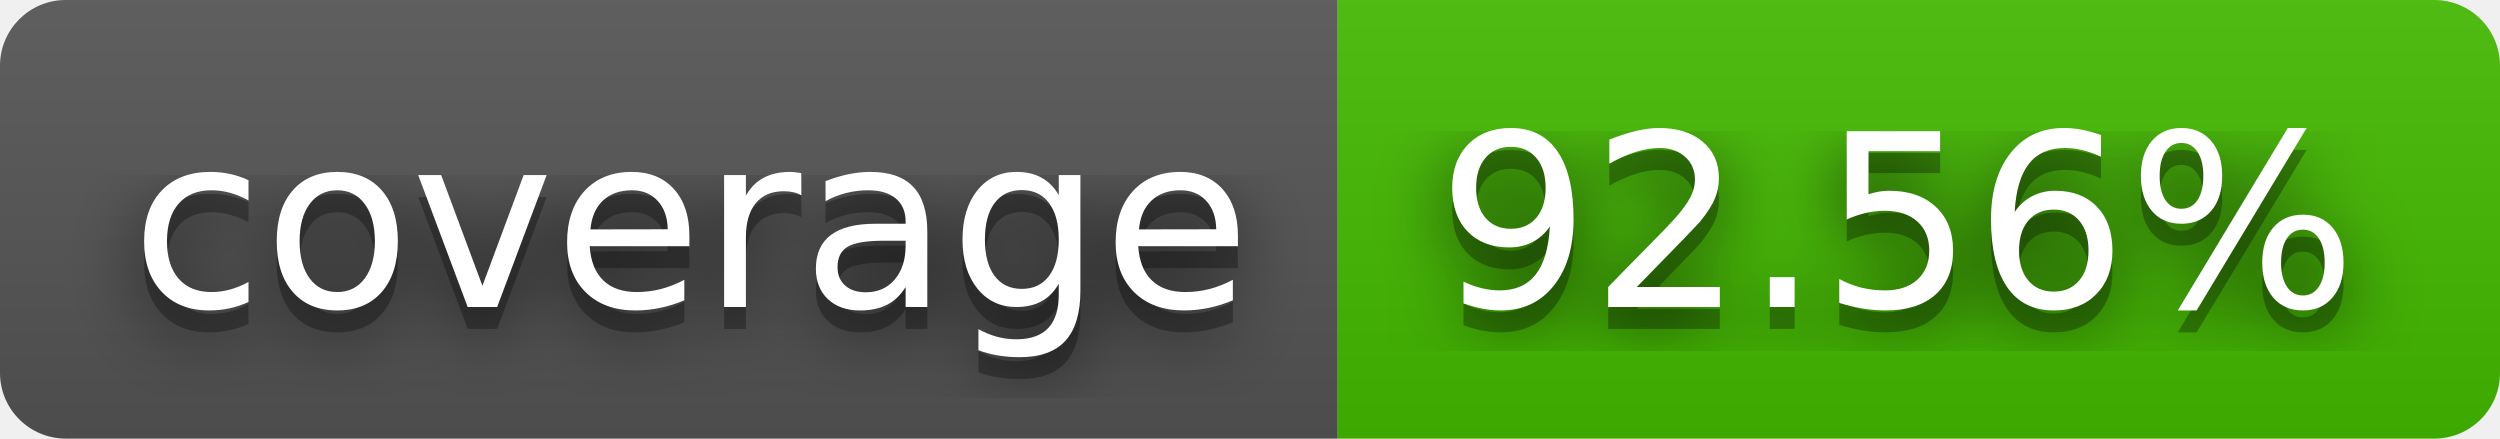
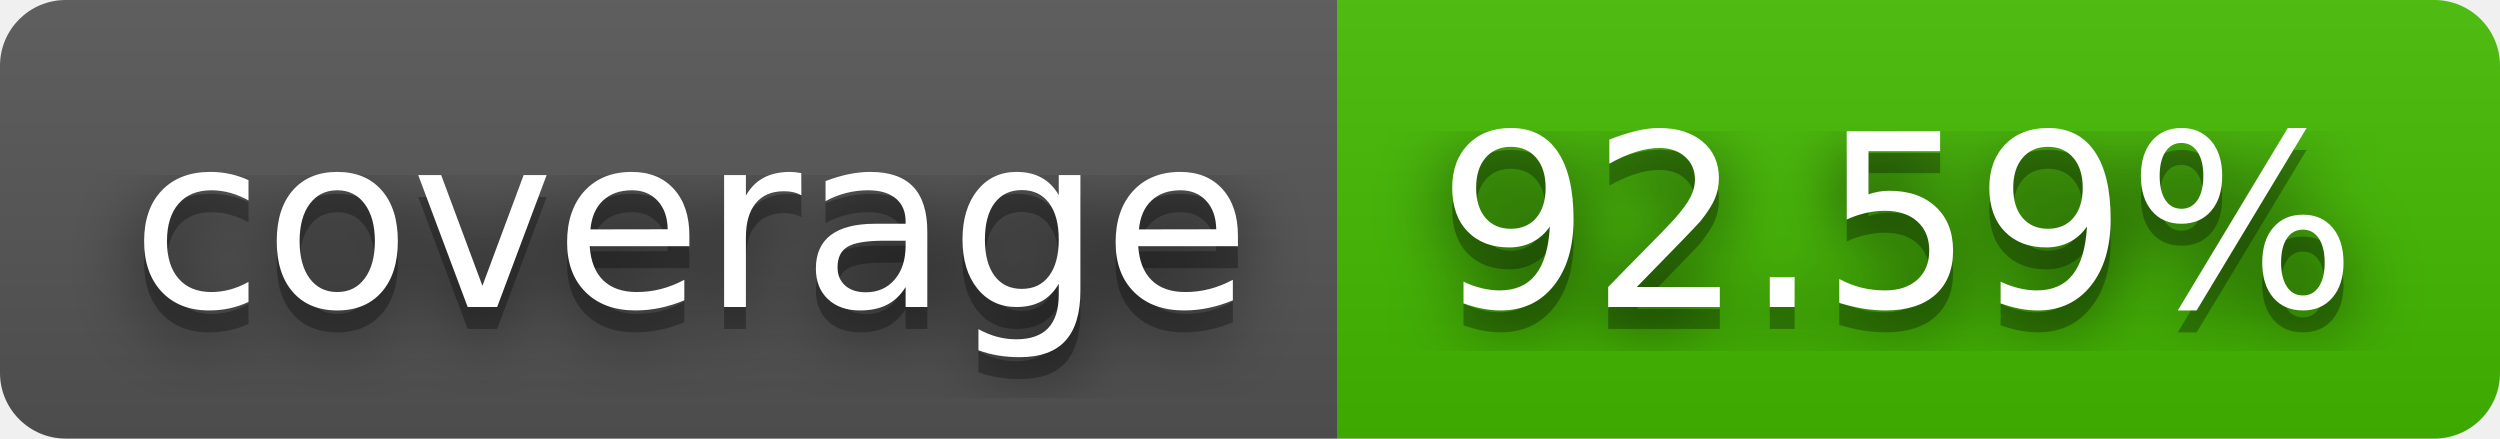
- <svg xmlns="http://www.w3.org/2000/svg" width="114" height="20" role="img" aria-label="coverage: 92.56%">
+ <svg xmlns="http://www.w3.org/2000/svg" width="114" height="20" role="img" aria-label="coverage: 92.59%">
  <filter id="blur">
    <feGaussianBlur stdDeviation="16" />
  </filter>
  <linearGradient id="s" x2="0" y2="100%">
    <stop offset="0" stop-color="#bbb" stop-opacity=".1" />
    <stop offset="1" stop-opacity=".1" />
  </linearGradient>
  <clipPath id="r">
    <rect width="114" height="20" rx="3" />
  </clipPath>
  <g clip-path="url(#r)">
    <rect width="61" height="20" fill="#555" />
    <rect x="61" width="53" height="20" fill="#4b0" />
    <rect width="114" height="20" fill="url(#s)" />
  </g>
  <g fill="#fff" text-anchor="middle" font-family="Verdana,Geneva,DejaVu Sans,sans-serif" text-rendering="geometricPrecision" font-size="110">
    <g transform="scale(.1)">
      <g aria-hidden="true" fill="#010101">
        <text x="315" y="150" fill-opacity=".8" filter="url(#blur)" textLength="510">coverage</text>
        <text x="315" y="150" fill-opacity=".3" textLength="510">coverage</text>
      </g>
      <text x="315" y="140" textLength="510">coverage</text>
    </g>
    <g transform="scale(.1)">
      <g aria-hidden="true" fill="#010101">
-         <text x="865" y="150" fill-opacity=".8" filter="url(#blur)" textLength="430">92.56%</text>
-         <text x="865" y="150" fill-opacity=".3" textLength="430">92.56%</text>
+         <text x="865" y="150" fill-opacity=".8" filter="url(#blur)" textLength="430">92.59%</text>
+         <text x="865" y="150" fill-opacity=".3" textLength="430">92.59%</text>
      </g>
-       <text x="865" y="140" textLength="430">92.56%</text>
+       <text x="865" y="140" textLength="430">92.59%</text>
    </g>
  </g>
</svg>
